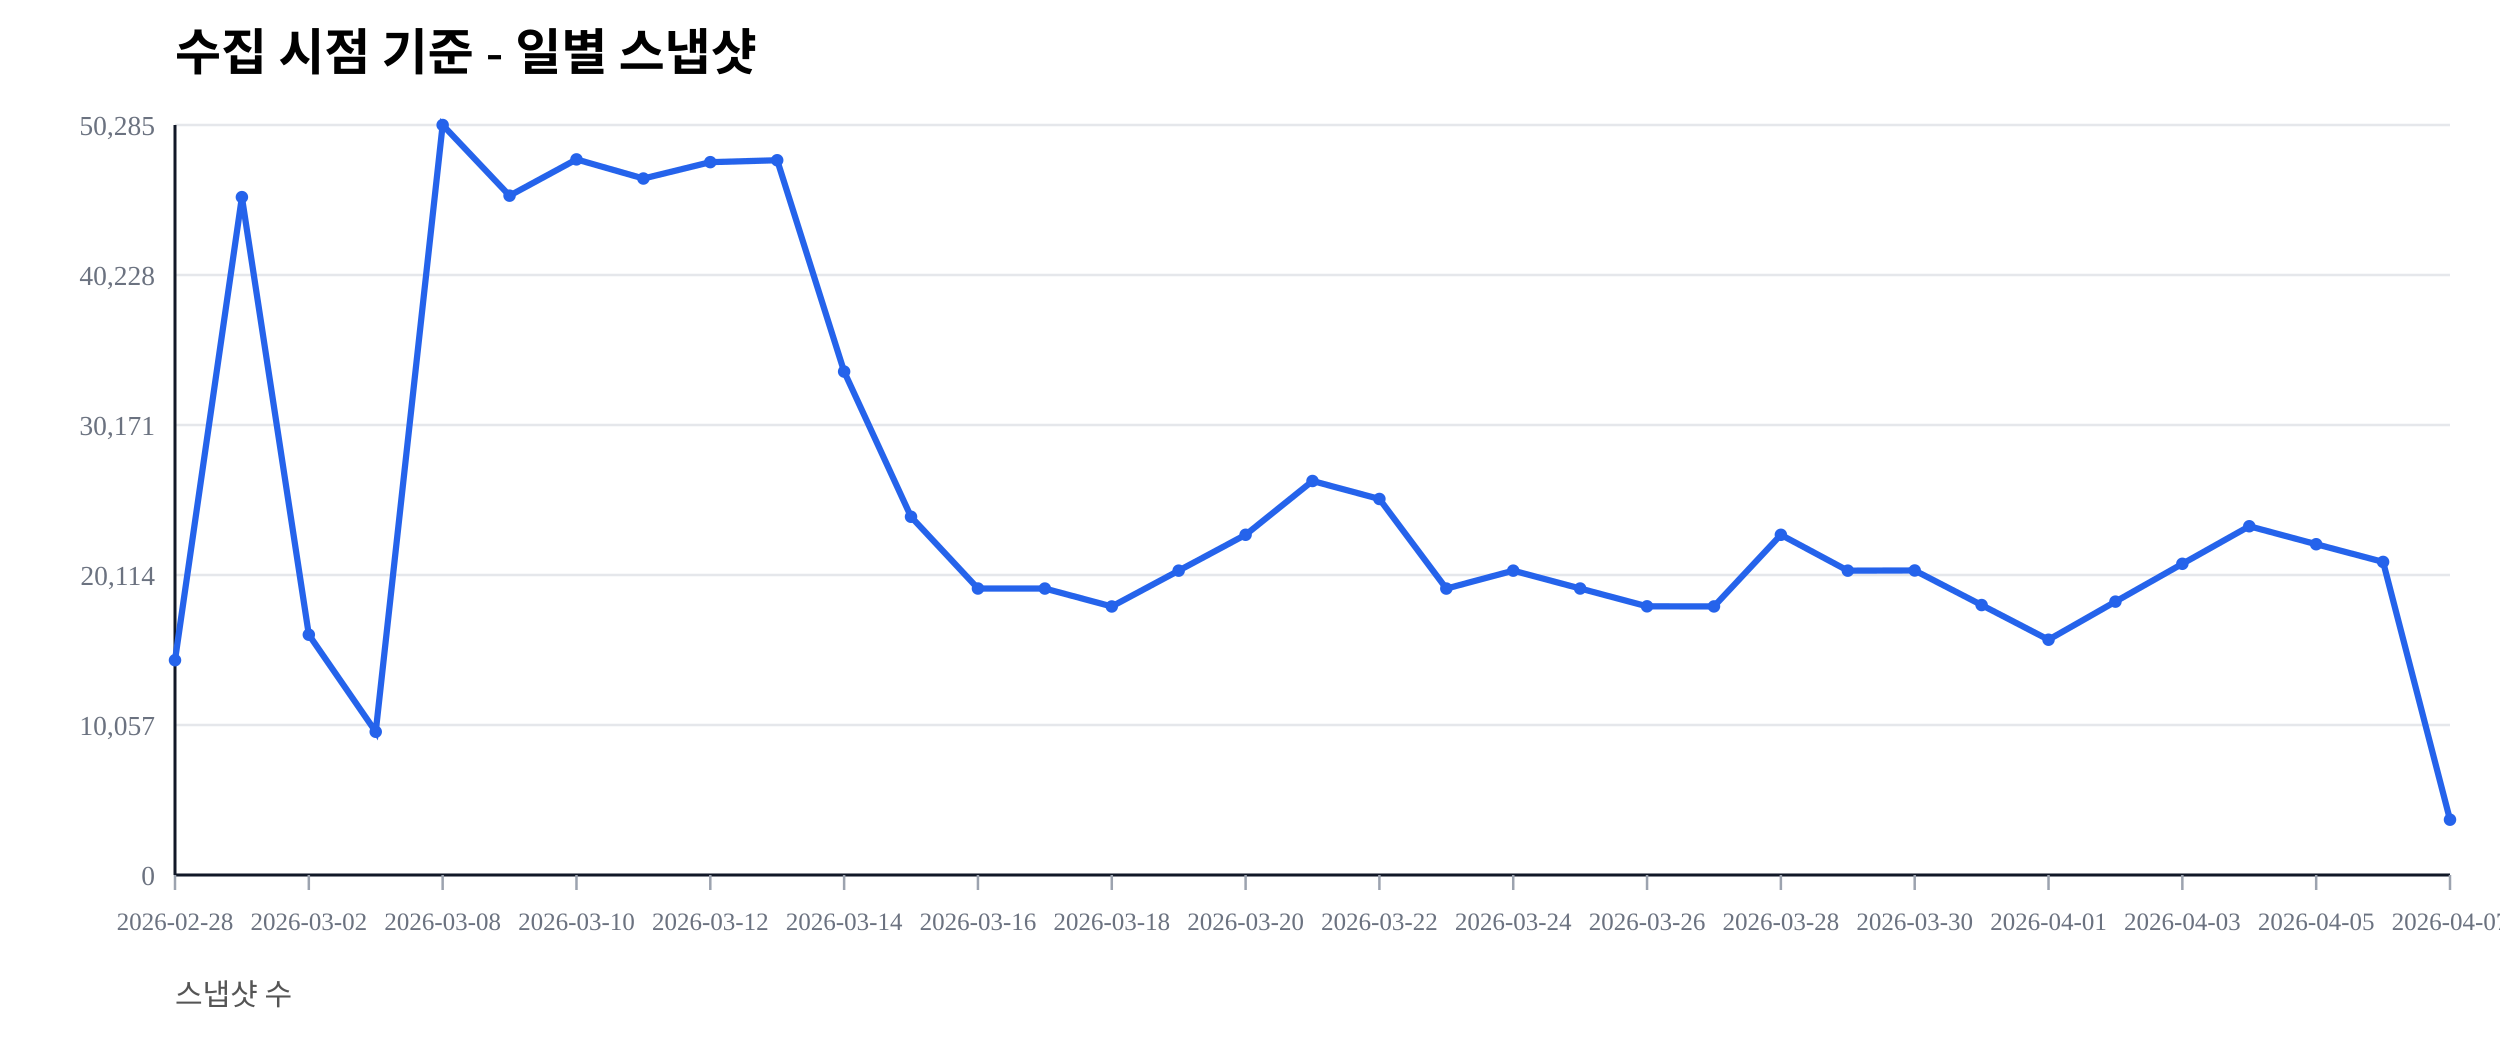
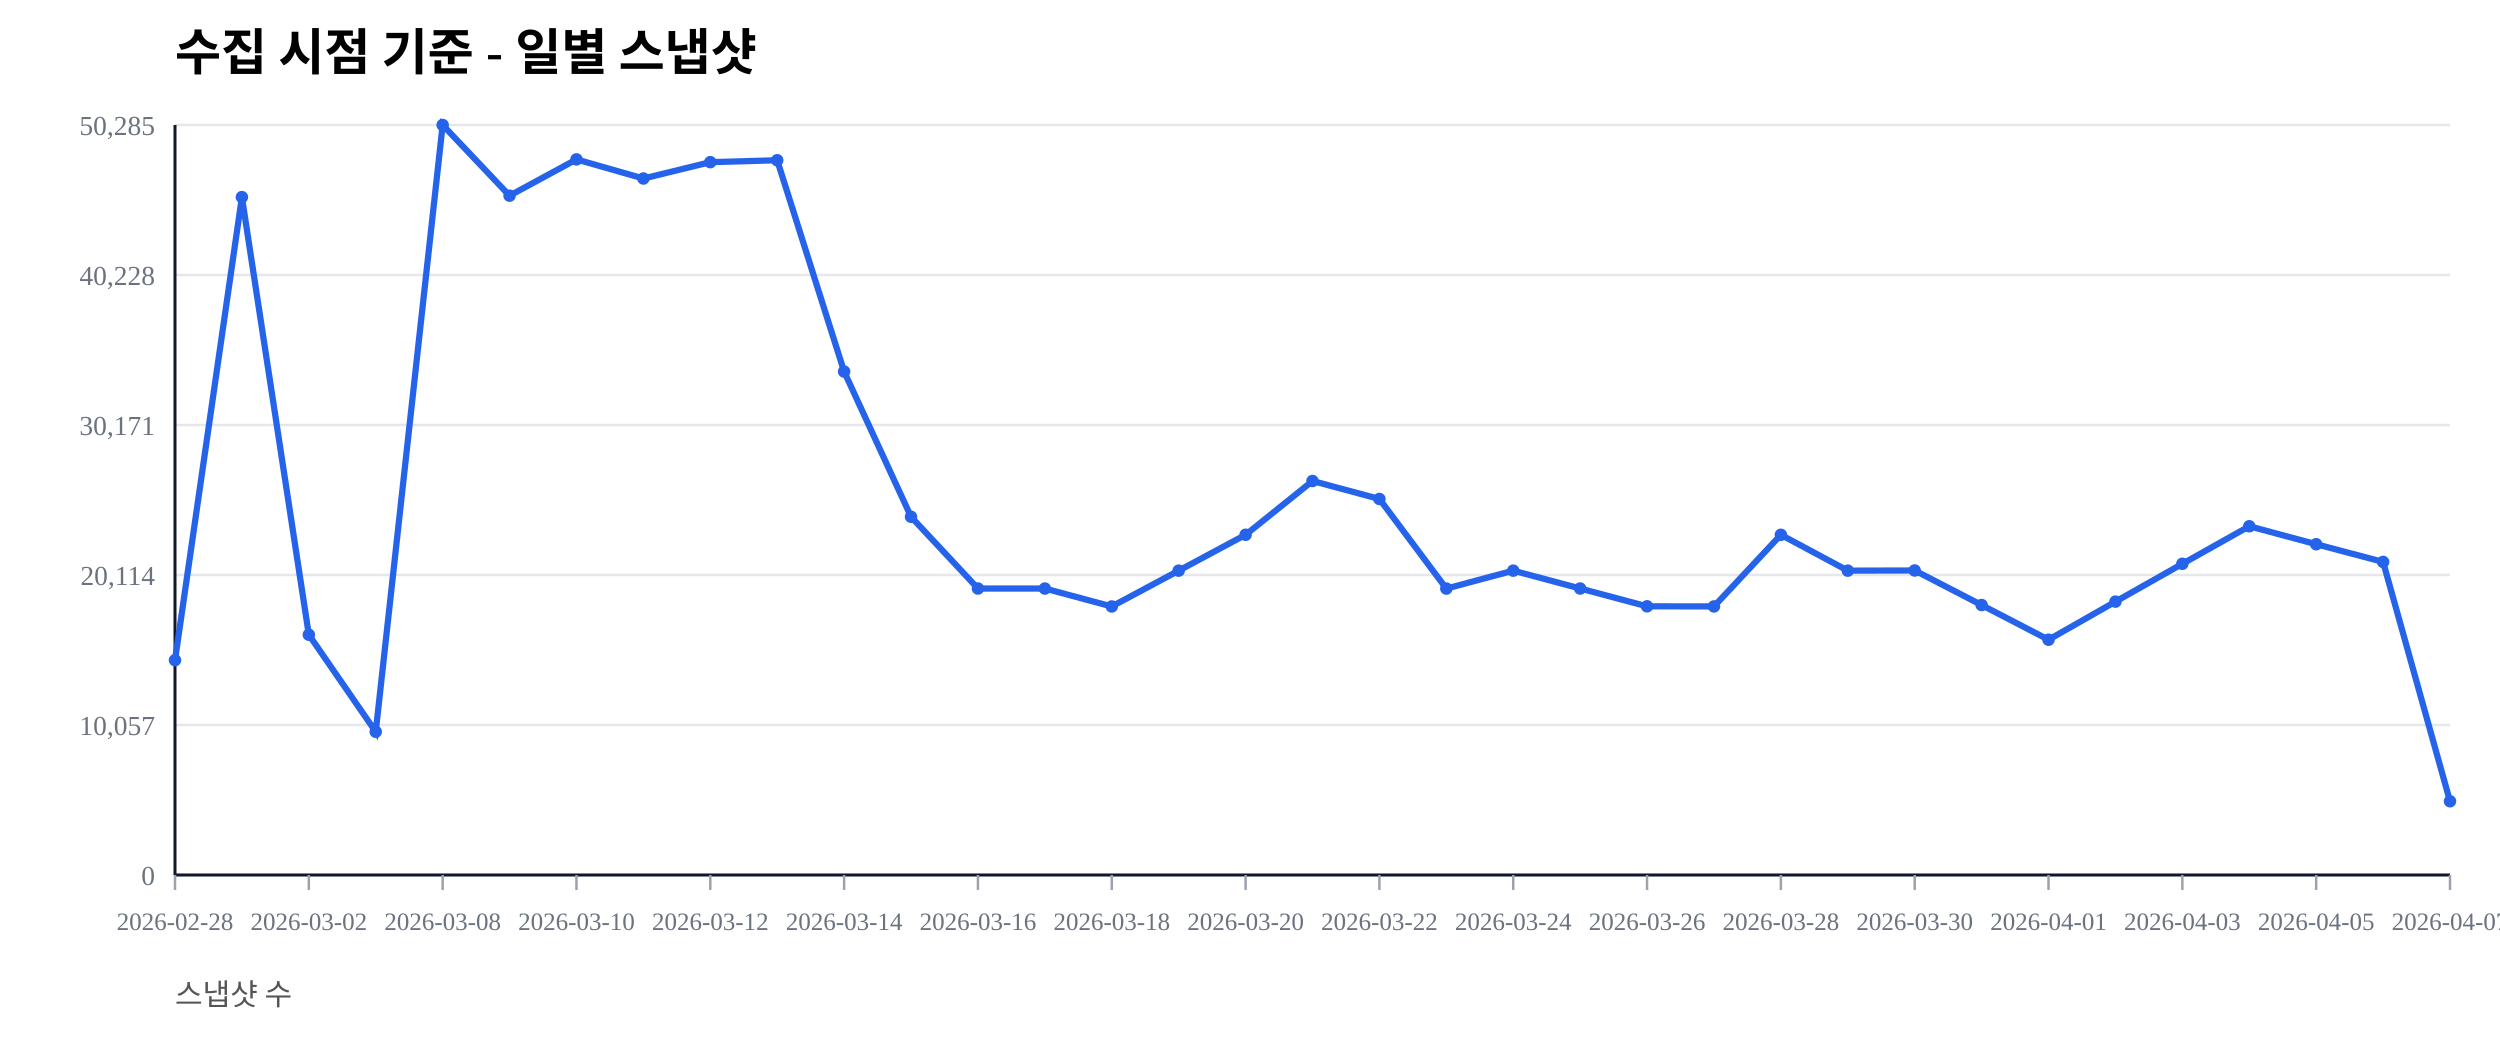
<svg xmlns="http://www.w3.org/2000/svg" width="1000" height="420" viewBox="0 0 1000 420">
  <rect width="100%" height="100%" fill="#ffffff" />
  <text x="70" y="28" font-size="20" font-weight="600">수집 시점 기준 - 일별 스냅샷</text>
  <text x="70" y="402" font-size="12" fill="#555">스냅샷 수</text>
  <line x1="70" y1="350.00" x2="980" y2="350.00" stroke="#e5e7eb" stroke-width="1" />
  <text x="62" y="354.00" font-size="11" fill="#6b7280" text-anchor="end">0</text>
  <line x1="70" y1="290.00" x2="980" y2="290.00" stroke="#e5e7eb" stroke-width="1" />
  <text x="62" y="294.00" font-size="11" fill="#6b7280" text-anchor="end">10,057</text>
  <line x1="70" y1="230.00" x2="980" y2="230.00" stroke="#e5e7eb" stroke-width="1" />
  <text x="62" y="234.00" font-size="11" fill="#6b7280" text-anchor="end">20,114</text>
  <line x1="70" y1="170.00" x2="980" y2="170.00" stroke="#e5e7eb" stroke-width="1" />
  <text x="62" y="174.00" font-size="11" fill="#6b7280" text-anchor="end">30,171</text>
  <line x1="70" y1="110.00" x2="980" y2="110.00" stroke="#e5e7eb" stroke-width="1" />
  <text x="62" y="114.00" font-size="11" fill="#6b7280" text-anchor="end">40,228</text>
  <line x1="70" y1="50.00" x2="980" y2="50.00" stroke="#e5e7eb" stroke-width="1" />
  <text x="62" y="54.00" font-size="11" fill="#6b7280" text-anchor="end">50,285</text>
  <line x1="70" y1="350" x2="980" y2="350" stroke="#111827" stroke-width="1.2" />
  <line x1="70" y1="50" x2="70" y2="350" stroke="#111827" stroke-width="1.2" />
  <line x1="70.00" y1="350" x2="70.00" y2="356" stroke="#9ca3af" stroke-width="1" />
  <text x="70.00" y="372" font-size="10" fill="#6b7280" text-anchor="middle">2026-02-28</text>
  <line x1="123.53" y1="350" x2="123.53" y2="356" stroke="#9ca3af" stroke-width="1" />
  <text x="123.53" y="372" font-size="10" fill="#6b7280" text-anchor="middle">2026-03-02</text>
  <line x1="177.06" y1="350" x2="177.06" y2="356" stroke="#9ca3af" stroke-width="1" />
  <text x="177.06" y="372" font-size="10" fill="#6b7280" text-anchor="middle">2026-03-08</text>
  <line x1="230.59" y1="350" x2="230.59" y2="356" stroke="#9ca3af" stroke-width="1" />
  <text x="230.59" y="372" font-size="10" fill="#6b7280" text-anchor="middle">2026-03-10</text>
  <line x1="284.12" y1="350" x2="284.12" y2="356" stroke="#9ca3af" stroke-width="1" />
  <text x="284.12" y="372" font-size="10" fill="#6b7280" text-anchor="middle">2026-03-12</text>
  <line x1="337.65" y1="350" x2="337.65" y2="356" stroke="#9ca3af" stroke-width="1" />
  <text x="337.65" y="372" font-size="10" fill="#6b7280" text-anchor="middle">2026-03-14</text>
  <line x1="391.18" y1="350" x2="391.18" y2="356" stroke="#9ca3af" stroke-width="1" />
  <text x="391.18" y="372" font-size="10" fill="#6b7280" text-anchor="middle">2026-03-16</text>
  <line x1="444.71" y1="350" x2="444.71" y2="356" stroke="#9ca3af" stroke-width="1" />
  <text x="444.71" y="372" font-size="10" fill="#6b7280" text-anchor="middle">2026-03-18</text>
  <line x1="498.24" y1="350" x2="498.24" y2="356" stroke="#9ca3af" stroke-width="1" />
  <text x="498.24" y="372" font-size="10" fill="#6b7280" text-anchor="middle">2026-03-20</text>
  <line x1="551.76" y1="350" x2="551.76" y2="356" stroke="#9ca3af" stroke-width="1" />
  <text x="551.76" y="372" font-size="10" fill="#6b7280" text-anchor="middle">2026-03-22</text>
  <line x1="605.29" y1="350" x2="605.29" y2="356" stroke="#9ca3af" stroke-width="1" />
  <text x="605.29" y="372" font-size="10" fill="#6b7280" text-anchor="middle">2026-03-24</text>
  <line x1="658.82" y1="350" x2="658.82" y2="356" stroke="#9ca3af" stroke-width="1" />
  <text x="658.82" y="372" font-size="10" fill="#6b7280" text-anchor="middle">2026-03-26</text>
  <line x1="712.35" y1="350" x2="712.35" y2="356" stroke="#9ca3af" stroke-width="1" />
  <text x="712.35" y="372" font-size="10" fill="#6b7280" text-anchor="middle">2026-03-28</text>
  <line x1="765.88" y1="350" x2="765.88" y2="356" stroke="#9ca3af" stroke-width="1" />
  <text x="765.88" y="372" font-size="10" fill="#6b7280" text-anchor="middle">2026-03-30</text>
  <line x1="819.41" y1="350" x2="819.41" y2="356" stroke="#9ca3af" stroke-width="1" />
  <text x="819.41" y="372" font-size="10" fill="#6b7280" text-anchor="middle">2026-04-01</text>
  <line x1="872.94" y1="350" x2="872.94" y2="356" stroke="#9ca3af" stroke-width="1" />
  <text x="872.94" y="372" font-size="10" fill="#6b7280" text-anchor="middle">2026-04-03</text>
  <line x1="926.47" y1="350" x2="926.47" y2="356" stroke="#9ca3af" stroke-width="1" />
  <text x="926.47" y="372" font-size="10" fill="#6b7280" text-anchor="middle">2026-04-05</text>
  <line x1="980.00" y1="350" x2="980.00" y2="356" stroke="#9ca3af" stroke-width="1" />
  <text x="980.00" y="372" font-size="10" fill="#6b7280" text-anchor="middle">2026-04-07</text>
-   <polyline fill="none" stroke="#2563eb" stroke-width="2.5" points="70.00,264.08 96.76,78.85 123.53,253.89 150.29,292.71 177.06,50.00 203.82,78.27 230.59,63.76 257.35,71.41 284.12,64.86 310.88,64.10 337.65,148.63 364.41,206.71 391.18,235.41 417.94,235.42 444.71,242.59 471.47,228.26 498.24,213.91 525.00,192.40 551.76,199.59 578.53,235.43 605.29,228.26 632.06,235.41 658.82,242.53 685.59,242.57 712.35,213.92 739.12,228.26 765.88,228.19 792.65,242.02 819.41,255.89 846.18,240.65 872.94,225.52 899.71,210.50 926.47,217.69 953.24,224.77 980.00,327.88" />
+   <polyline fill="none" stroke="#2563eb" stroke-width="2.5" points="70.00,264.08 96.76,78.85 123.53,253.89 150.29,292.71 177.06,50.00 203.82,78.27 230.59,63.76 257.35,71.41 284.12,64.86 310.88,64.10 337.65,148.63 364.41,206.71 391.18,235.41 417.94,235.42 444.71,242.59 471.47,228.26 498.24,213.91 525.00,192.40 551.76,199.59 578.53,235.43 605.29,228.26 632.06,235.41 658.82,242.53 685.59,242.57 712.35,213.92 739.12,228.26 765.88,228.19 792.65,242.02 819.41,255.89 846.18,240.65 872.94,225.52 899.71,210.50 926.47,217.69 953.24,224.77 980.00,320.50" />
  <circle cx="70.00" cy="264.08" r="2.5" fill="#2563eb" />
  <circle cx="96.76" cy="78.85" r="2.5" fill="#2563eb" />
  <circle cx="123.53" cy="253.89" r="2.5" fill="#2563eb" />
  <circle cx="150.29" cy="292.71" r="2.5" fill="#2563eb" />
  <circle cx="177.06" cy="50.00" r="2.5" fill="#2563eb" />
  <circle cx="203.82" cy="78.27" r="2.5" fill="#2563eb" />
  <circle cx="230.59" cy="63.76" r="2.5" fill="#2563eb" />
  <circle cx="257.35" cy="71.41" r="2.5" fill="#2563eb" />
  <circle cx="284.12" cy="64.86" r="2.5" fill="#2563eb" />
  <circle cx="310.88" cy="64.10" r="2.5" fill="#2563eb" />
  <circle cx="337.65" cy="148.63" r="2.5" fill="#2563eb" />
  <circle cx="364.41" cy="206.71" r="2.5" fill="#2563eb" />
  <circle cx="391.18" cy="235.41" r="2.5" fill="#2563eb" />
  <circle cx="417.94" cy="235.42" r="2.5" fill="#2563eb" />
  <circle cx="444.71" cy="242.59" r="2.5" fill="#2563eb" />
  <circle cx="471.47" cy="228.26" r="2.5" fill="#2563eb" />
  <circle cx="498.24" cy="213.91" r="2.5" fill="#2563eb" />
  <circle cx="525.00" cy="192.40" r="2.5" fill="#2563eb" />
  <circle cx="551.76" cy="199.59" r="2.5" fill="#2563eb" />
  <circle cx="578.53" cy="235.43" r="2.5" fill="#2563eb" />
  <circle cx="605.29" cy="228.26" r="2.5" fill="#2563eb" />
  <circle cx="632.06" cy="235.41" r="2.5" fill="#2563eb" />
  <circle cx="658.82" cy="242.53" r="2.5" fill="#2563eb" />
  <circle cx="685.59" cy="242.57" r="2.5" fill="#2563eb" />
  <circle cx="712.35" cy="213.92" r="2.5" fill="#2563eb" />
  <circle cx="739.12" cy="228.26" r="2.5" fill="#2563eb" />
  <circle cx="765.88" cy="228.19" r="2.5" fill="#2563eb" />
  <circle cx="792.65" cy="242.02" r="2.5" fill="#2563eb" />
  <circle cx="819.41" cy="255.89" r="2.5" fill="#2563eb" />
  <circle cx="846.18" cy="240.65" r="2.5" fill="#2563eb" />
  <circle cx="872.94" cy="225.52" r="2.5" fill="#2563eb" />
  <circle cx="899.71" cy="210.50" r="2.5" fill="#2563eb" />
  <circle cx="926.47" cy="217.69" r="2.5" fill="#2563eb" />
  <circle cx="953.24" cy="224.77" r="2.5" fill="#2563eb" />
-   <circle cx="980.00" cy="327.88" r="2.5" fill="#2563eb" />
+   <circle cx="980.00" cy="320.50" r="2.5" fill="#2563eb" />
</svg>
